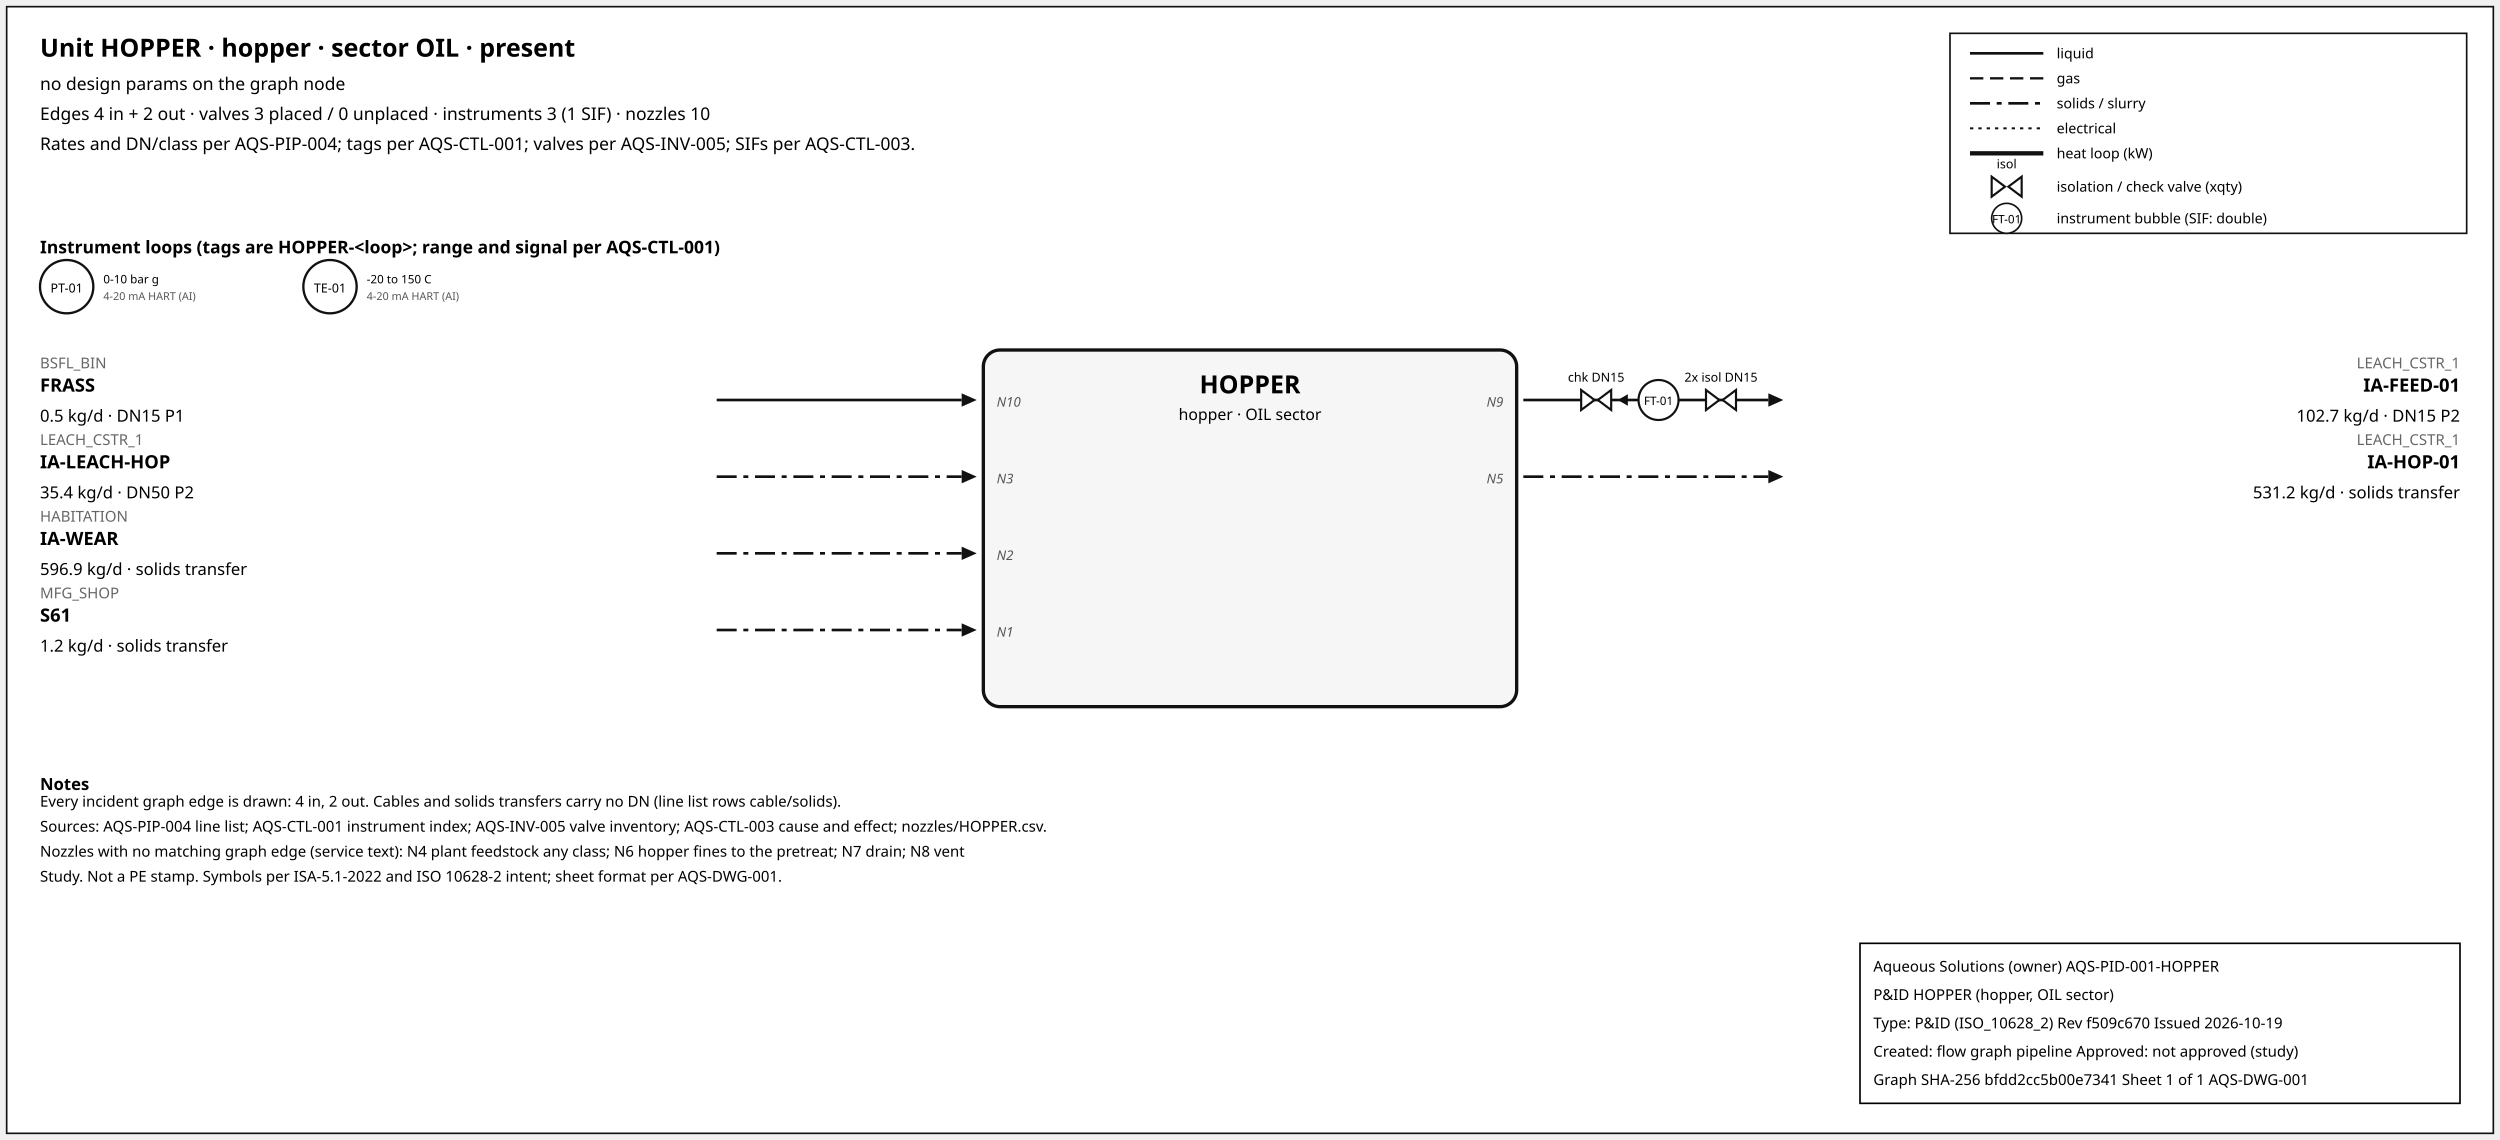
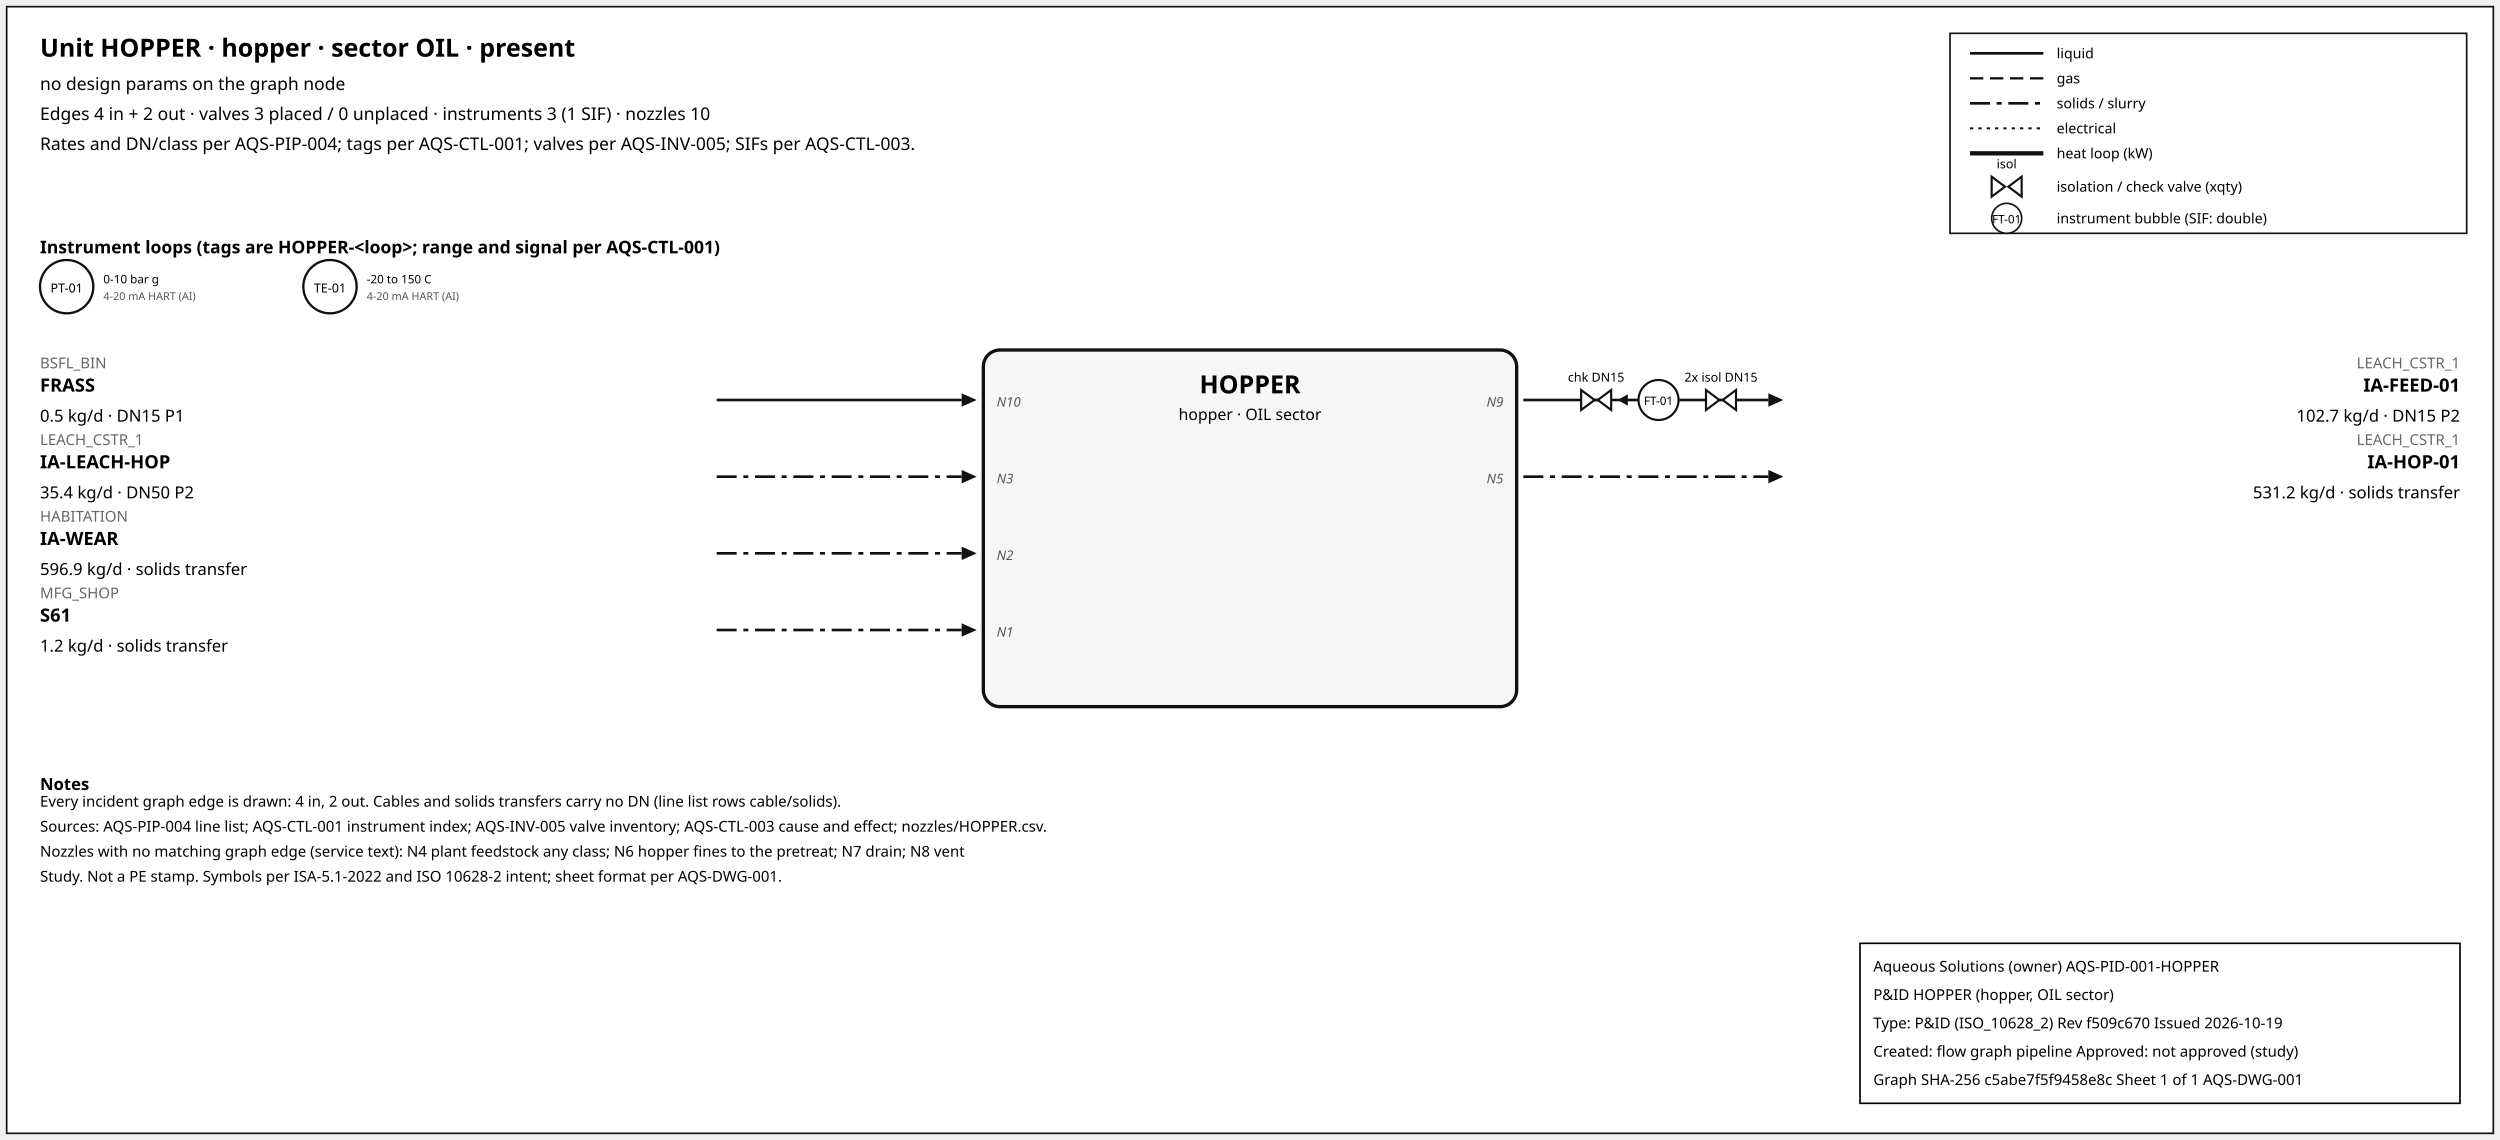
<svg xmlns="http://www.w3.org/2000/svg" width="1500" height="684" font-family="sans-serif">
  <rect x="4" y="4" width="1492" height="676" fill="white" stroke="#111" />
  <text x="24" y="34" font-size="15" font-weight="600">Unit HOPPER · hopper · sector OIL · present</text>
  <text x="24" y="54" font-size="10.5">no design params on the graph node</text>
  <text x="24" y="72" font-size="10.5">Edges 4 in + 2 out · valves 3 placed / 0 unplaced · instruments 3 (1 SIF) · nozzles 10</text>
  <text x="24" y="90" font-size="10.5">Rates and DN/class per AQS-PIP-004; tags per AQS-CTL-001; valves per AQS-INV-005; SIFs per AQS-CTL-003.</text>
  <rect x="1170" y="20" width="310" height="120" fill="white" stroke="#111" />
  <line x1="1182" y1="32" x2="1226" y2="32" stroke="#111" stroke-width="1.6" />
  <text x="1234" y="35" font-size="8.5">liquid</text>
  <line x1="1182" y1="47" x2="1226" y2="47" stroke="#111" stroke-width="1.4" stroke-dasharray="8,4" />
  <text x="1234" y="50" font-size="8.5">gas</text>
  <line x1="1182" y1="62" x2="1226" y2="62" stroke="#111" stroke-width="1.6" stroke-dasharray="12,4,3,4" />
  <text x="1234" y="65" font-size="8.5">solids / slurry</text>
  <line x1="1182" y1="77" x2="1226" y2="77" stroke="#111" stroke-width="1.2" stroke-dasharray="2,3" />
  <text x="1234" y="80" font-size="8.5">electrical</text>
  <line x1="1182" y1="92" x2="1226" y2="92" stroke="#111" stroke-width="2.6" />
  <text x="1234" y="95" font-size="8.5">heat loop (kW)</text>
  <path d="M 1195.0,106 L 1203.0,112 L 1195.0,118 Z M 1213.0,106 L 1205.0,112 L 1213.0,118 Z" fill="white" stroke="#111" stroke-width="1.3" />
  <text x="1204.0" y="101.0" font-size="7.5" text-anchor="middle">isol</text>
  <text x="1234" y="115" font-size="8.5">isolation / check valve (xqty)</text>
  <circle cx="1204" cy="131" r="9" fill="white" stroke="#111" />
  <text x="1204" y="134" font-size="7" text-anchor="middle">FT-01</text>
  <text x="1234" y="134" font-size="8.5">instrument bubble (SIF: double)</text>
  <text x="24" y="152" font-size="10.5" font-weight="600">Instrument loops (tags are HOPPER-&lt;loop&gt;; range and signal per AQS-CTL-001)</text>
  <circle cx="40" cy="172" r="16" fill="white" stroke="#111" stroke-width="1.4" />
  <text x="40" y="175.5" font-size="7.5" text-anchor="middle">PT-01</text>
  <text x="62" y="170" font-size="7">0-10 bar g</text>
  <text x="62" y="180" font-size="6.5" fill="#555">4-20 mA HART (AI)</text>
  <circle cx="198" cy="172" r="16" fill="white" stroke="#111" stroke-width="1.4" />
  <text x="198" y="175.5" font-size="7.5" text-anchor="middle">TE-01</text>
  <text x="220" y="170" font-size="7">-20 to 150 C</text>
  <text x="220" y="180" font-size="6.5" fill="#555">4-20 mA HART (AI)</text>
  <rect x="590" y="210" width="320" height="214" rx="10" fill="#f6f6f6" stroke="#111" stroke-width="2" />
  <text x="750.0" y="236" font-size="15" font-weight="700" text-anchor="middle">HOPPER</text>
  <text x="750.0" y="252" font-size="9.5" text-anchor="middle">hopper · OIL sector</text>
  <line x1="430" y1="240" x2="577" y2="240" stroke="#111" stroke-width="1.6" class="edge-in" />
  <polygon points="586,240 577,236 577,244" fill="#111" />
  <text x="24" y="221" font-size="9" fill="#666" text-anchor="start">BSFL_BIN</text>
  <text x="24" y="235" font-size="11" font-weight="600" text-anchor="start">FRASS</text>
  <text x="24" y="253" font-size="10" text-anchor="start">0.5 kg/d · DN15 P1</text>
  <text x="598" y="244" font-size="8" font-style="italic" fill="#555" text-anchor="start">N10</text>
  <line x1="430" y1="286" x2="577" y2="286" stroke="#111" stroke-width="1.6" stroke-dasharray="12,4,3,4" class="edge-in" />
  <polygon points="586,286 577,282 577,290" fill="#111" />
  <text x="24" y="267" font-size="9" fill="#666" text-anchor="start">LEACH_CSTR_1</text>
  <text x="24" y="281" font-size="11" font-weight="600" text-anchor="start">IA-LEACH-HOP</text>
  <text x="24" y="299" font-size="10" text-anchor="start">35.4 kg/d · DN50 P2</text>
  <text x="598" y="290" font-size="8" font-style="italic" fill="#555" text-anchor="start">N3</text>
  <line x1="430" y1="332" x2="577" y2="332" stroke="#111" stroke-width="1.6" stroke-dasharray="12,4,3,4" class="edge-in" />
  <polygon points="586,332 577,328 577,336" fill="#111" />
  <text x="24" y="313" font-size="9" fill="#666" text-anchor="start">HABITATION</text>
  <text x="24" y="327" font-size="11" font-weight="600" text-anchor="start">IA-WEAR</text>
  <text x="24" y="345" font-size="10" text-anchor="start">596.9 kg/d · solids transfer</text>
  <text x="598" y="336" font-size="8" font-style="italic" fill="#555" text-anchor="start">N2</text>
  <line x1="430" y1="378" x2="577" y2="378" stroke="#111" stroke-width="1.6" stroke-dasharray="12,4,3,4" class="edge-in" />
  <polygon points="586,378 577,374 577,382" fill="#111" />
  <text x="24" y="359" font-size="9" fill="#666" text-anchor="start">MFG_SHOP</text>
  <text x="24" y="373" font-size="11" font-weight="600" text-anchor="start">S61</text>
  <text x="24" y="391" font-size="10" text-anchor="start">1.2 kg/d · solids transfer</text>
  <text x="598" y="382" font-size="8" font-style="italic" fill="#555" text-anchor="start">N1</text>
  <line x1="914" y1="240" x2="1061" y2="240" stroke="#111" stroke-width="1.6" class="edge-out" />
  <polygon points="1070,240 1061,236 1061,244" fill="#111" />
  <text x="1476" y="221" font-size="9" fill="#666" text-anchor="end">LEACH_CSTR_1</text>
  <text x="1476" y="235" font-size="11" font-weight="600" text-anchor="end">IA-FEED-01</text>
  <text x="1476" y="253" font-size="10" text-anchor="end">102.7 kg/d · DN15 P2</text>
  <text x="902" y="244" font-size="8" font-style="italic" fill="#555" text-anchor="end">N9</text>
  <line x1="979.7" y1="240" x2="971.7" y2="240" stroke="#111" stroke-width="1.2" />
  <polygon points="970.7,240 976.7,236.5 976.7,243.5" fill="#111" />
  <path d="M 948.7,234 L 956.7,240 L 948.7,246 Z M 966.7,234 L 958.7,240 L 966.7,246 Z" fill="white" stroke="#111" stroke-width="1.3" />
  <text x="957.7" y="229.0" font-size="7.5" text-anchor="middle">chk DN15</text>
  <path d="M 1023.6,234 L 1031.6,240 L 1023.6,246 Z M 1041.6,234 L 1033.6,240 L 1041.6,246 Z" fill="white" stroke="#111" stroke-width="1.3" />
  <text x="1032.6" y="229.0" font-size="7.5" text-anchor="middle">2x isol DN15</text>
  <circle cx="995.12" cy="240" r="12" fill="white" stroke="#111" stroke-width="1.3" />
  <text x="995.12" y="243" font-size="7" text-anchor="middle">FT-01</text>
  <line x1="914" y1="286" x2="1061" y2="286" stroke="#111" stroke-width="1.6" stroke-dasharray="12,4,3,4" class="edge-out" />
  <polygon points="1070,286 1061,282 1061,290" fill="#111" />
  <text x="1476" y="267" font-size="9" fill="#666" text-anchor="end">LEACH_CSTR_1</text>
  <text x="1476" y="281" font-size="11" font-weight="600" text-anchor="end">IA-HOP-01</text>
  <text x="1476" y="299" font-size="10" text-anchor="end">531.2 kg/d · solids transfer</text>
  <text x="902" y="290" font-size="8" font-style="italic" fill="#555" text-anchor="end">N5</text>
  <text x="24" y="474" font-size="10" font-weight="600">Notes</text>
  <text x="24" y="484" font-size="9">Every incident graph edge is drawn: 4 in, 2 out. Cables and solids transfers carry no DN (line list rows cable/solids).</text>
  <text x="24" y="499" font-size="9">Sources: AQS-PIP-004 line list; AQS-CTL-001 instrument index; AQS-INV-005 valve inventory; AQS-CTL-003 cause and effect; nozzles/HOPPER.csv.</text>
  <text x="24" y="514" font-size="9">Nozzles with no matching graph edge (service text): N4 plant feedstock any class; N6 hopper fines to the pretreat; N7 drain; N8 vent</text>
  <text x="24" y="529" font-size="9">Study. Not a PE stamp. Symbols per ISA-5.1-2022 and ISO 10628-2 intent; sheet format per AQS-DWG-001.</text>
  <g id="aqs-title-block">
    <rect x="1116" y="566" width="360" height="96" fill="white" stroke="black" stroke-width="1" />
    <text x="1124" y="583" font-size="9">Aqueous Solutions (owner)   AQS-PID-001-HOPPER</text>
    <text x="1124" y="600" font-size="9">P&amp;ID HOPPER (hopper, OIL sector)</text>
    <text x="1124" y="617" font-size="9">Type: P&amp;ID (ISO_10628_2)   Rev f509c670   Issued 2026-10-19</text>
    <text x="1124" y="634" font-size="9">Created: flow graph pipeline   Approved: not approved (study)</text>
-     <text x="1124" y="651" font-size="9">Graph SHA-256 bfdd2cc5b00e7341   Sheet 1 of 1   AQS-DWG-001</text>
+     <text x="1124" y="651" font-size="9">Graph SHA-256 c5abe7f5f9458e8c   Sheet 1 of 1   AQS-DWG-001</text>
  </g>
</svg>
